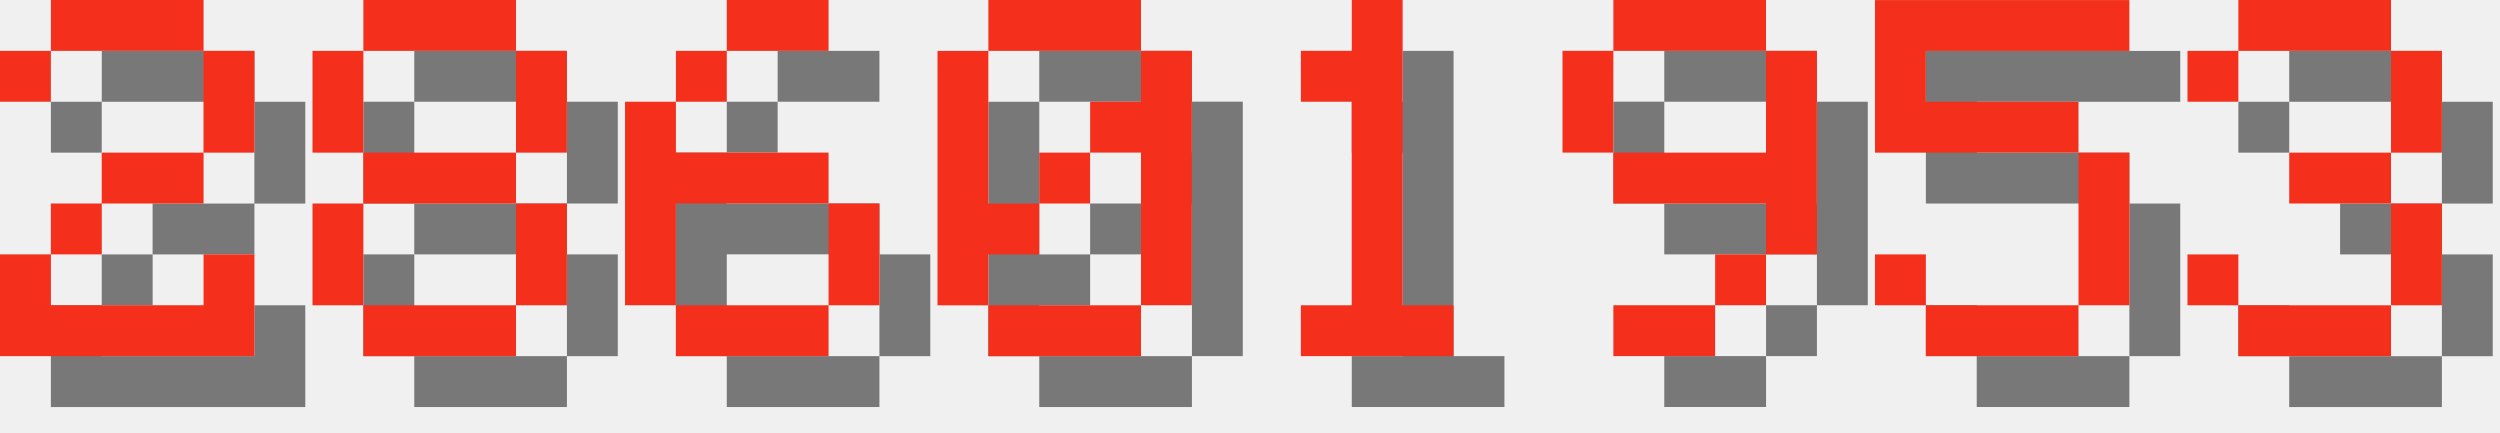
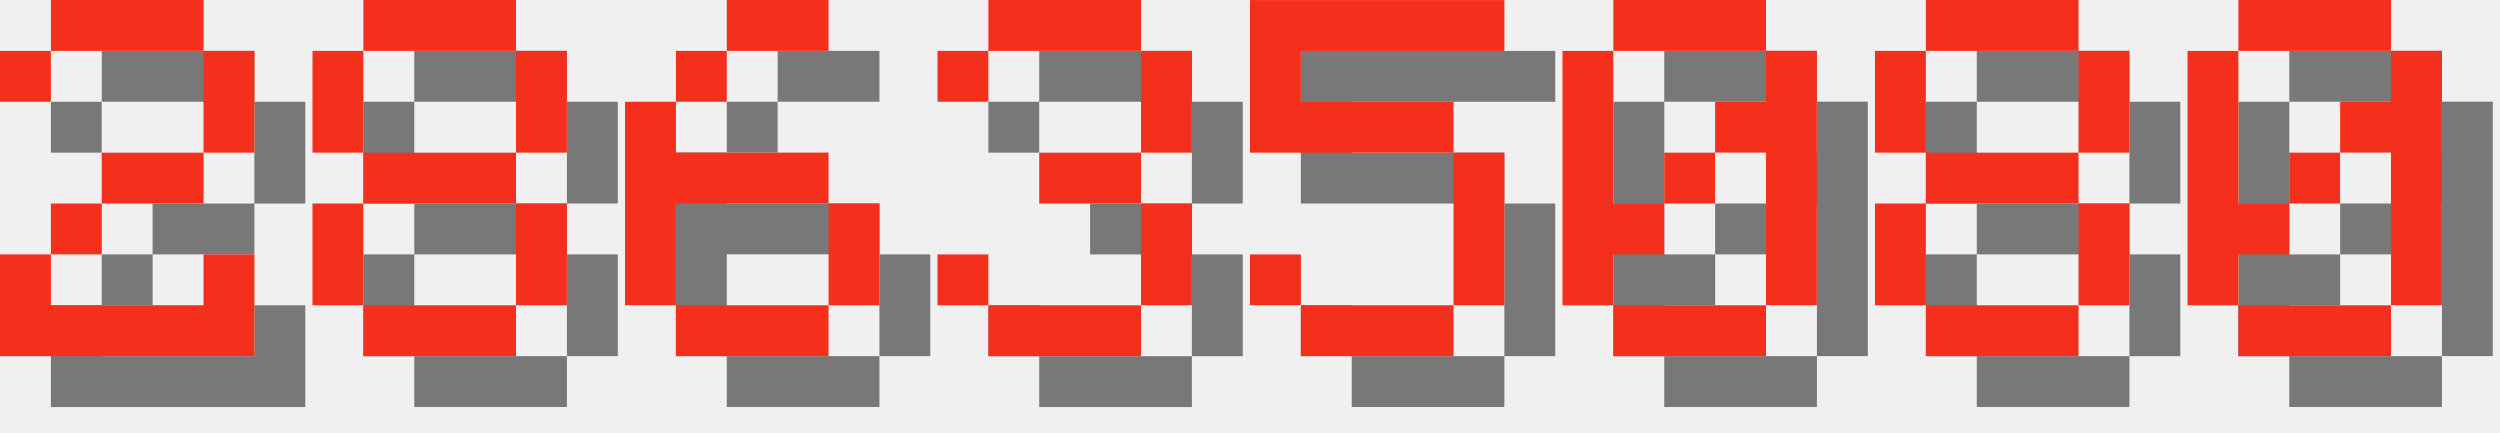
<svg xmlns="http://www.w3.org/2000/svg" version="1.1" width="208.0" height="36">
  <style>
        .text-foreground {
            fill: #F4301C;
        }
        .text-shadow {
            fill: #000000;
            fill-opacity: 0.5;
        }
    </style>
  <g class="digit" id="digit_2" transform="translate(0.0, 0), scale(4)">
    <path id="digit_2_shadow" class="text-shadow" d="m1.058 2.117v1.058h1.058v-1.058h3.175v2.117h-2.117v1.058h-1.058v1.058h-1.058v2.117h5.292v-2.117h-1.058v1.058h-3.175v-1.058h1.058v-1.058h2.117v-1.058h1.058v-2.117h-1.058v-1.058h-3.175v1.058h-1.058z" fill-opacity=".5" style="paint-order:stroke fill markers" />
    <path id="digit_2_fg" class="text-foreground" d="m0 1.058v1.058h1.058v-1.058h3.175v2.117h-2.117v1.058h-1.058v1.058h-1.058v2.117h5.292v-2.117h-1.058v1.058h-3.175v-1.058h1.058v-1.058h2.117v-1.058h1.058v-2.117h-1.058v-1.058h-3.175v1.058h-1.058z" fill="#fff" style="paint-order:stroke fill markers" />
  </g>
  <g class="digit" id="digit_8" transform="translate(26.0, 0), scale(4)">
    <path id="digit_8_shadow" class="text-shadow" d="m2.117 1.058v1.058h3.175v-1.058h-3.175zm3.175 1.058v2.117h1.058v-2.117h-1.058zm0 2.117h-3.175v1.058h3.175v-1.058zm0 1.058v2.117h1.058v-2.117h-1.058zm0 2.117h-3.175v1.058h3.175v-1.058zm-3.175 0v-2.117h-1.058v2.117h1.058zm0-3.175v-2.117h-1.058v2.117h1.058z" fill-opacity=".5" style="paint-order:stroke fill markers" />
    <path id="digit_8_fg" class="text-foreground" d="m1.058 0v1.058h3.175v-1.058h-3.175zm3.175 1.058v2.117h1.058v-2.117h-1.058zm0 2.117h-3.175v1.058h3.175v-1.058zm0 1.058v2.117h1.058v-2.117h-1.058zm0 2.117h-3.175v1.058h3.175v-1.058zm-3.175 0v-2.117h-1.058v2.117h1.058zm0-3.175v-2.117h-1.058v2.117h1.058z" fill="#fff" style="paint-order:stroke fill markers" />
  </g>
  <g class="digit" id="digit_6" transform="translate(52.0, 0), scale(4)">
    <path id="digit_6_shadow" class="text-shadow" d="m3.175 1.058v1.058h2.117v-1.058h-2.117zm0 1.058h-1.058v1.058h1.058v-1.058zm-1.058 1.058h-1.058v4.233h1.058v-2.117h3.175v-1.058h-3.175v-1.058zm3.175 2.117v2.117h1.058v-2.117h-1.058zm0 2.117h-3.175v1.058h3.175v-1.058z" fill-opacity=".5" style="paint-order:stroke fill markers" />
    <path id="digit_6_fg" class="text-foreground" d="m2.117 0v1.058h2.117v-1.058h-2.117zm0 1.058h-1.058v1.058h1.058v-1.058zm-1.058 1.058h-1.058v4.233h1.058v-2.117h3.175v-1.058h-3.175v-1.058zm3.175 2.117v2.117h1.058v-2.117h-1.058zm0 2.117h-3.175v1.058h3.175v-1.058z" fill="#fff" style="paint-order:stroke fill markers" />
  </g>
-   <g class="digit" id="digit_0" transform="translate(78.0, 0), scale(4)">
+   <g class="digit" id="digit_3" transform="translate(78.0, 0), scale(4)">
+     <path id="digit_3_shadow" class="text-shadow" d="m1.058 2.117v1.058h1.058v-1.058h3.175v2.117h-2.117v1.058h2.117v2.117h-3.175v-1.058h-1.058v1.058h1.058v1.058h3.175v-1.058h1.058v-2.117h-1.058v-1.058h1.058v-2.117h-1.058v-1.058h-3.175v1.058h-1.058z" fill-opacity=".5" style="paint-order:stroke fill markers" />
+     <path id="digit_3_fg" class="text-foreground" d="m0 1.058v1.058h1.058v-1.058h3.175v2.117h-2.117v1.058h2.117v2.117h-3.175v-1.058h-1.058v1.058h1.058v1.058h3.175v-1.058h1.058v-2.117h-1.058v-1.058h1.058v-2.117h-1.058v-1.058h-3.175v1.058h-1.058z" fill="#fff" style="paint-order:stroke fill markers" />
+   </g>
+   <g class="digit" id="digit_5" transform="translate(104.0, 0), scale(4)">
+     <path id="digit_5_shadow" class="text-shadow" d="m1.058 1.058v3.175h4.233v3.175h-3.175v-1.058h-1.058v1.058h1.058v1.058h3.175v-1.058h1.058v-3.175h-1.058v-1.058h-3.175v-1.058h4.233v-1.058h-5.292z" fill-opacity=".5" style="paint-order:stroke fill markers" />
+     <path id="digit_5_fg" class="text-foreground" d="m0 0v3.175h4.233v3.175h-3.175v-1.058h-1.058v1.058h1.058v1.058h3.175v-1.058h1.058v-3.175h-1.058v-1.058h-3.175v-1.058h4.233v-1.058h-5.292z" fill="#fff" style="paint-order:stroke fill markers" />
+   </g>
+   <g class="digit" id="digit_0" transform="translate(130.0, 0), scale(4)">
    <path id="digit_0_shadow" class="text-shadow" d="m2.117 1.058v1.058h3.175v-1.058h-3.175zm3.175 1.058v1.058h-1.058v1.058h1.058v3.175h1.058v-5.292h-1.058zm0 5.292h-3.175v1.058h3.175v-1.058zm-3.175 0v-1.058h1.058v-1.058h-1.058v-3.175h-1.058v5.292h1.058zm1.058-2.117h1.058v-1.058h-1.058v1.058z" fill-opacity=".5" style="paint-order:stroke fill markers" />
    <path id="digit_0_fg" class="text-foreground" d="m1.058 0v1.058h3.175v-1.058h-3.175zm3.175 1.058v1.058h-1.058v1.058h1.058v3.175h1.058v-5.292h-1.058zm0 5.292h-3.175v1.058h3.175v-1.058zm-3.175 0v-1.058h1.058v-1.058h-1.058v-3.175h-1.058v5.292h1.058zm1.058-2.117h1.058v-1.058h-1.058v1.058z" fill="#fff" style="paint-order:stroke fill markers" />
  </g>
-   <g class="digit" id="digit_1" transform="translate(104.0, 0), scale(4)">
-     <path id="digit_1_shadow" class="text-shadow" d="m2.117 2.117v1.058h1.058v4.233h-1.058v1.058h3.175v-1.058h-1.058v-6.35h-1.058v1.058h-1.058z" fill-opacity=".5" style="paint-order:stroke fill markers" />
-     <path id="digit_1_fg" class="text-foreground" d="m1.058 1.058v1.058h1.058v4.233h-1.058v1.058h3.175v-1.058h-1.058v-6.35h-1.058v1.058h-1.058z" fill="#fff" style="paint-order:stroke fill markers" />
+   <g class="digit" id="digit_8" transform="translate(156.0, 0), scale(4)">
+     <path id="digit_8_shadow" class="text-shadow" d="m2.117 1.058v1.058h3.175v-1.058h-3.175zm3.175 1.058v2.117h1.058v-2.117h-1.058zm0 2.117h-3.175v1.058h3.175v-1.058zm0 1.058v2.117h1.058v-2.117h-1.058zm0 2.117h-3.175v1.058h3.175v-1.058zm-3.175 0v-2.117h-1.058v2.117h1.058zm0-3.175v-2.117h-1.058v2.117h1.058z" fill-opacity=".5" style="paint-order:stroke fill markers" />
+     <path id="digit_8_fg" class="text-foreground" d="m1.058 0v1.058h3.175v-1.058h-3.175zm3.175 1.058v2.117h1.058v-2.117h-1.058zm0 2.117h-3.175v1.058h3.175v-1.058zm0 1.058v2.117h1.058v-2.117h-1.058zm0 2.117h-3.175v1.058h3.175v-1.058zm-3.175 0v-2.117h-1.058v2.117h1.058zm0-3.175v-2.117h-1.058v2.117h1.058z" fill="#fff" style="paint-order:stroke fill markers" />
  </g>
-   <g class="digit" id="digit_9" transform="translate(130.0, 0), scale(4)">
-     <path id="digit_9_shadow" class="text-shadow" d="m2.117 1.058v1.058h3.175v-1.058h-3.175zm3.175 1.058v2.117h-3.175v1.058h3.175v1.058h1.058v-4.233h-1.058zm0 4.233h-1.058v1.058h1.058v-1.058zm-1.058 1.058h-2.117v1.058h2.117v-1.058zm-2.117-3.175v-2.117h-1.058v2.117h1.058z" fill-opacity=".5" style="paint-order:stroke fill markers" />
-     <path id="digit_9_fg" class="text-foreground" d="m1.058 0v1.058h3.175v-1.058h-3.175zm3.175 1.058v2.117h-3.175v1.058h3.175v1.058h1.058v-4.233h-1.058zm0 4.233h-1.058v1.058h1.058v-1.058zm-1.058 1.058h-2.117v1.058h2.117v-1.058zm-2.117-3.175v-2.117h-1.058v2.117h1.058z" fill="#fff" style="paint-order:stroke fill markers" />
-   </g>
-   <g class="digit" id="digit_5" transform="translate(156.0, 0), scale(4)">
-     <path id="digit_5_shadow" class="text-shadow" d="m1.058 1.058v3.175h4.233v3.175h-3.175v-1.058h-1.058v1.058h1.058v1.058h3.175v-1.058h1.058v-3.175h-1.058v-1.058h-3.175v-1.058h4.233v-1.058h-5.292z" fill-opacity=".5" style="paint-order:stroke fill markers" />
-     <path id="digit_5_fg" class="text-foreground" d="m0 0v3.175h4.233v3.175h-3.175v-1.058h-1.058v1.058h1.058v1.058h3.175v-1.058h1.058v-3.175h-1.058v-1.058h-3.175v-1.058h4.233v-1.058h-5.292z" fill="#fff" style="paint-order:stroke fill markers" />
-   </g>
-   <g class="digit" id="digit_3" transform="translate(182.0, 0), scale(4)">
-     <path id="digit_3_shadow" class="text-shadow" d="m1.058 2.117v1.058h1.058v-1.058h3.175v2.117h-2.117v1.058h2.117v2.117h-3.175v-1.058h-1.058v1.058h1.058v1.058h3.175v-1.058h1.058v-2.117h-1.058v-1.058h1.058v-2.117h-1.058v-1.058h-3.175v1.058h-1.058z" fill-opacity=".5" style="paint-order:stroke fill markers" />
-     <path id="digit_3_fg" class="text-foreground" d="m0 1.058v1.058h1.058v-1.058h3.175v2.117h-2.117v1.058h2.117v2.117h-3.175v-1.058h-1.058v1.058h1.058v1.058h3.175v-1.058h1.058v-2.117h-1.058v-1.058h1.058v-2.117h-1.058v-1.058h-3.175v1.058h-1.058z" fill="#fff" style="paint-order:stroke fill markers" />
+   <g class="digit" id="digit_0" transform="translate(182.0, 0), scale(4)">
+     <path id="digit_0_shadow" class="text-shadow" d="m2.117 1.058v1.058h3.175v-1.058h-3.175zm3.175 1.058v1.058h-1.058v1.058h1.058v3.175h1.058v-5.292h-1.058zm0 5.292h-3.175v1.058h3.175v-1.058zm-3.175 0v-1.058h1.058v-1.058h-1.058v-3.175h-1.058v5.292h1.058zm1.058-2.117h1.058v-1.058h-1.058v1.058z" fill-opacity=".5" style="paint-order:stroke fill markers" />
+     <path id="digit_0_fg" class="text-foreground" d="m1.058 0v1.058h3.175v-1.058h-3.175zm3.175 1.058v1.058h-1.058v1.058h1.058v3.175h1.058v-5.292h-1.058zm0 5.292h-3.175v1.058h3.175v-1.058zm-3.175 0v-1.058h1.058v-1.058h-1.058v-3.175h-1.058v5.292h1.058zm1.058-2.117h1.058v-1.058h-1.058v1.058z" fill="#fff" style="paint-order:stroke fill markers" />
  </g>
</svg>
